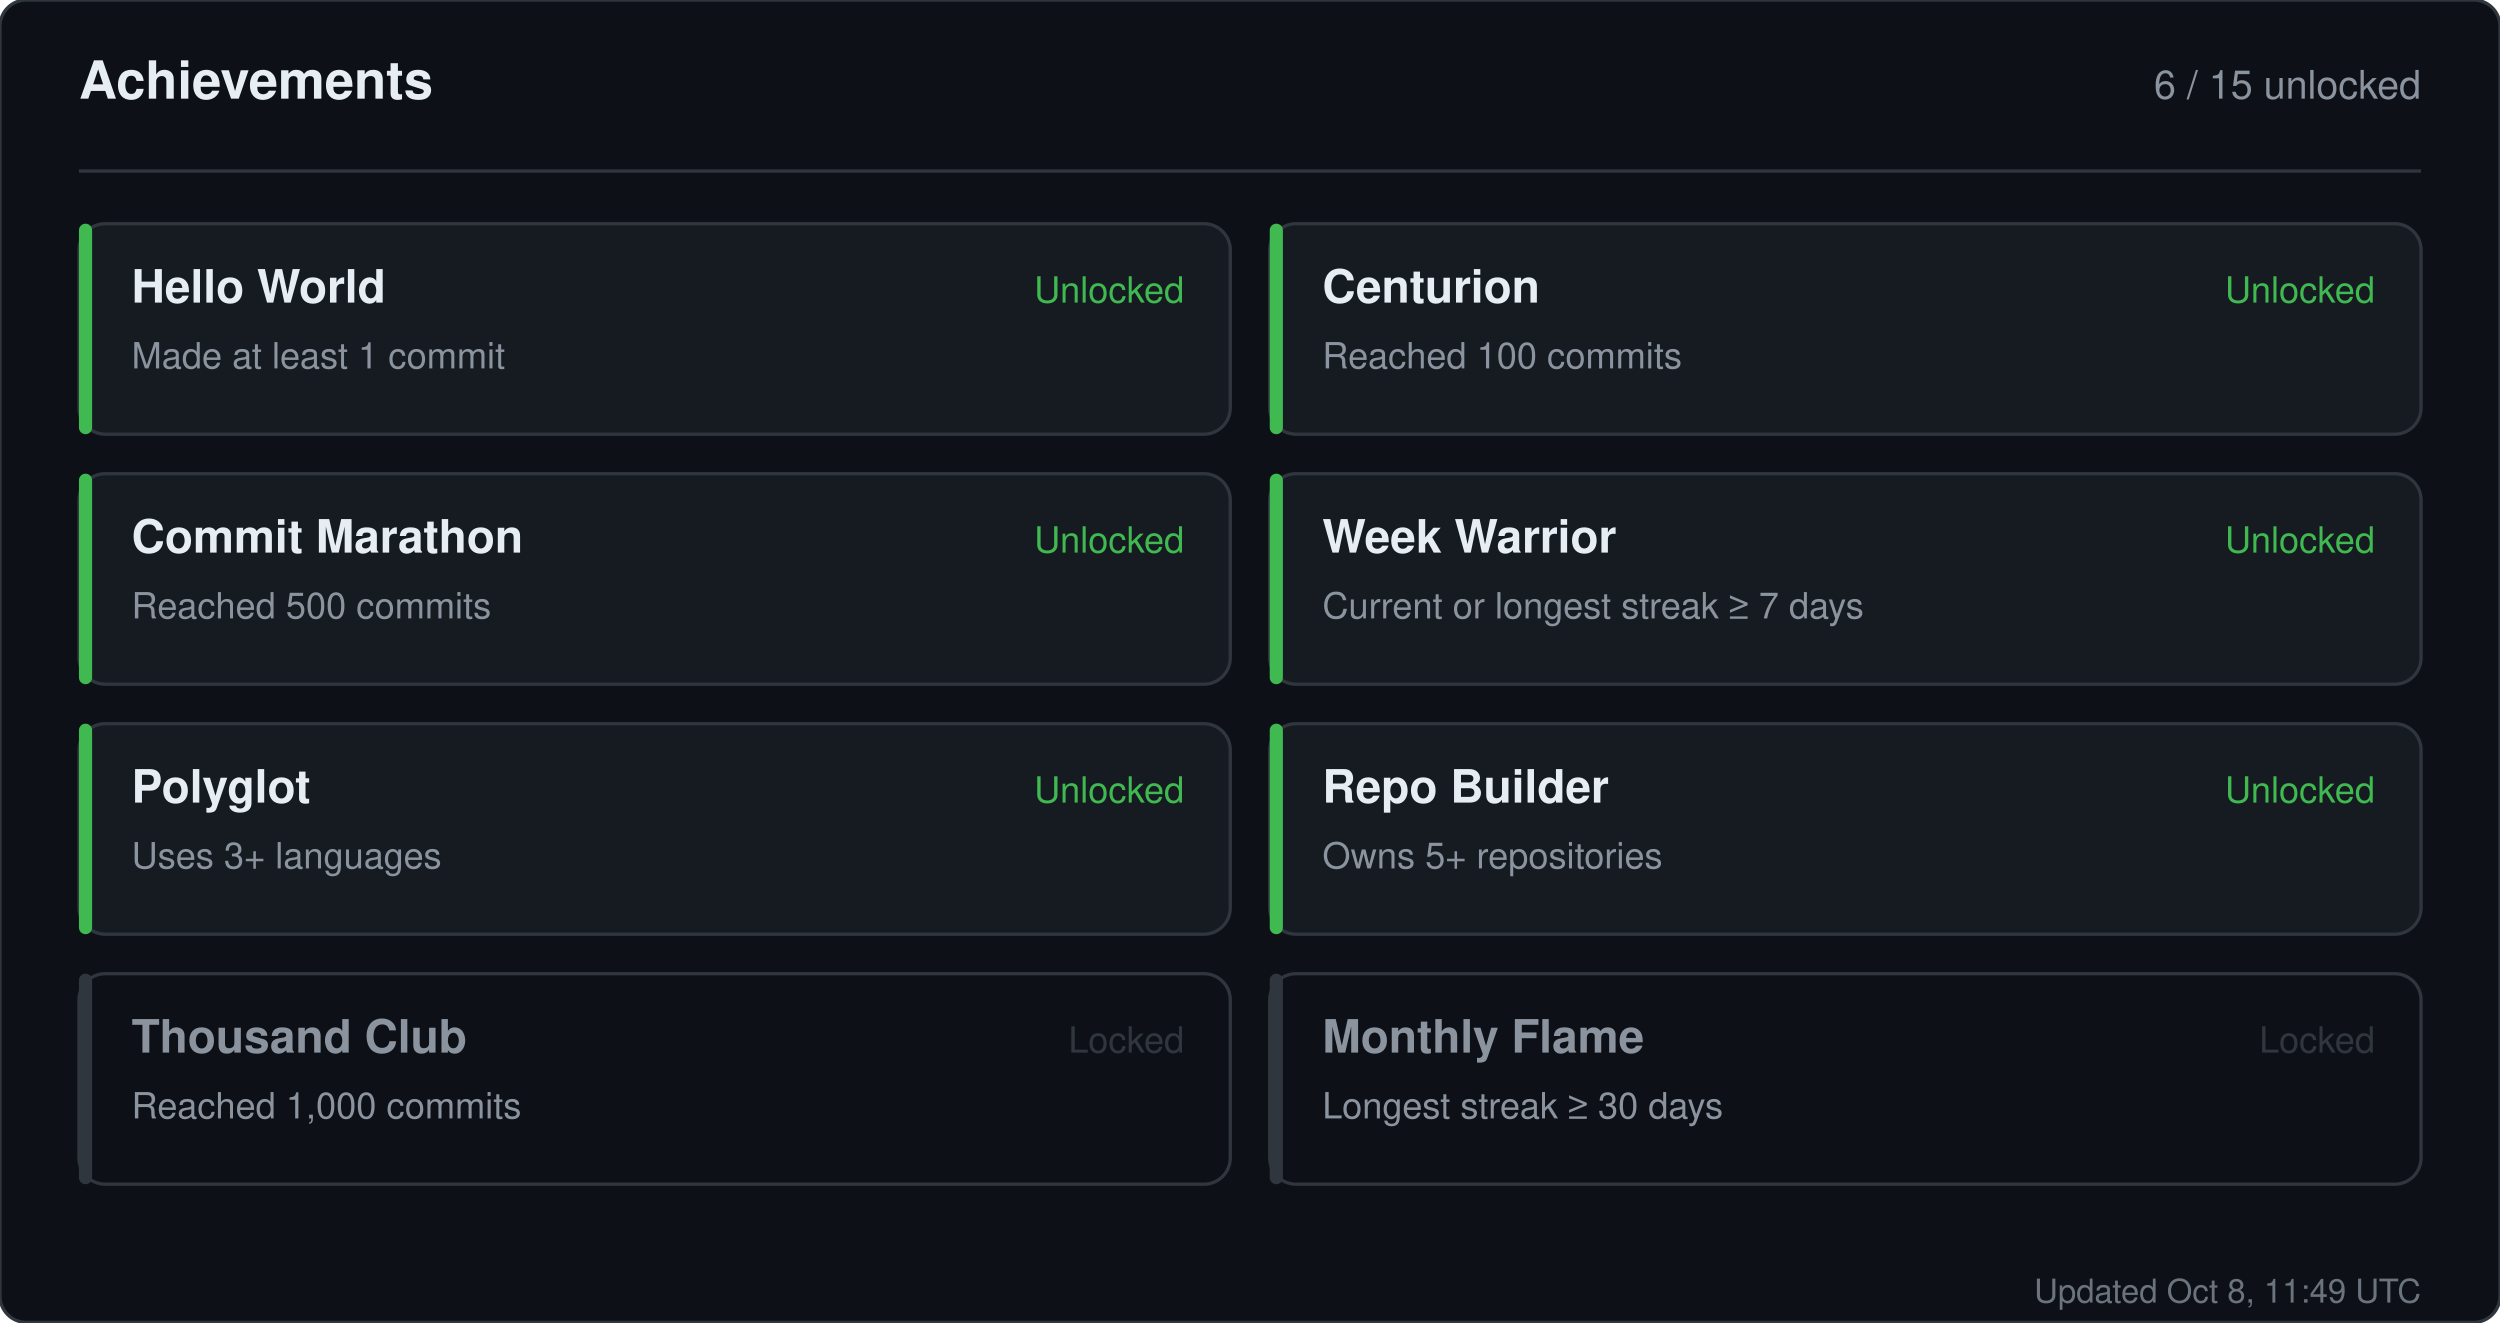
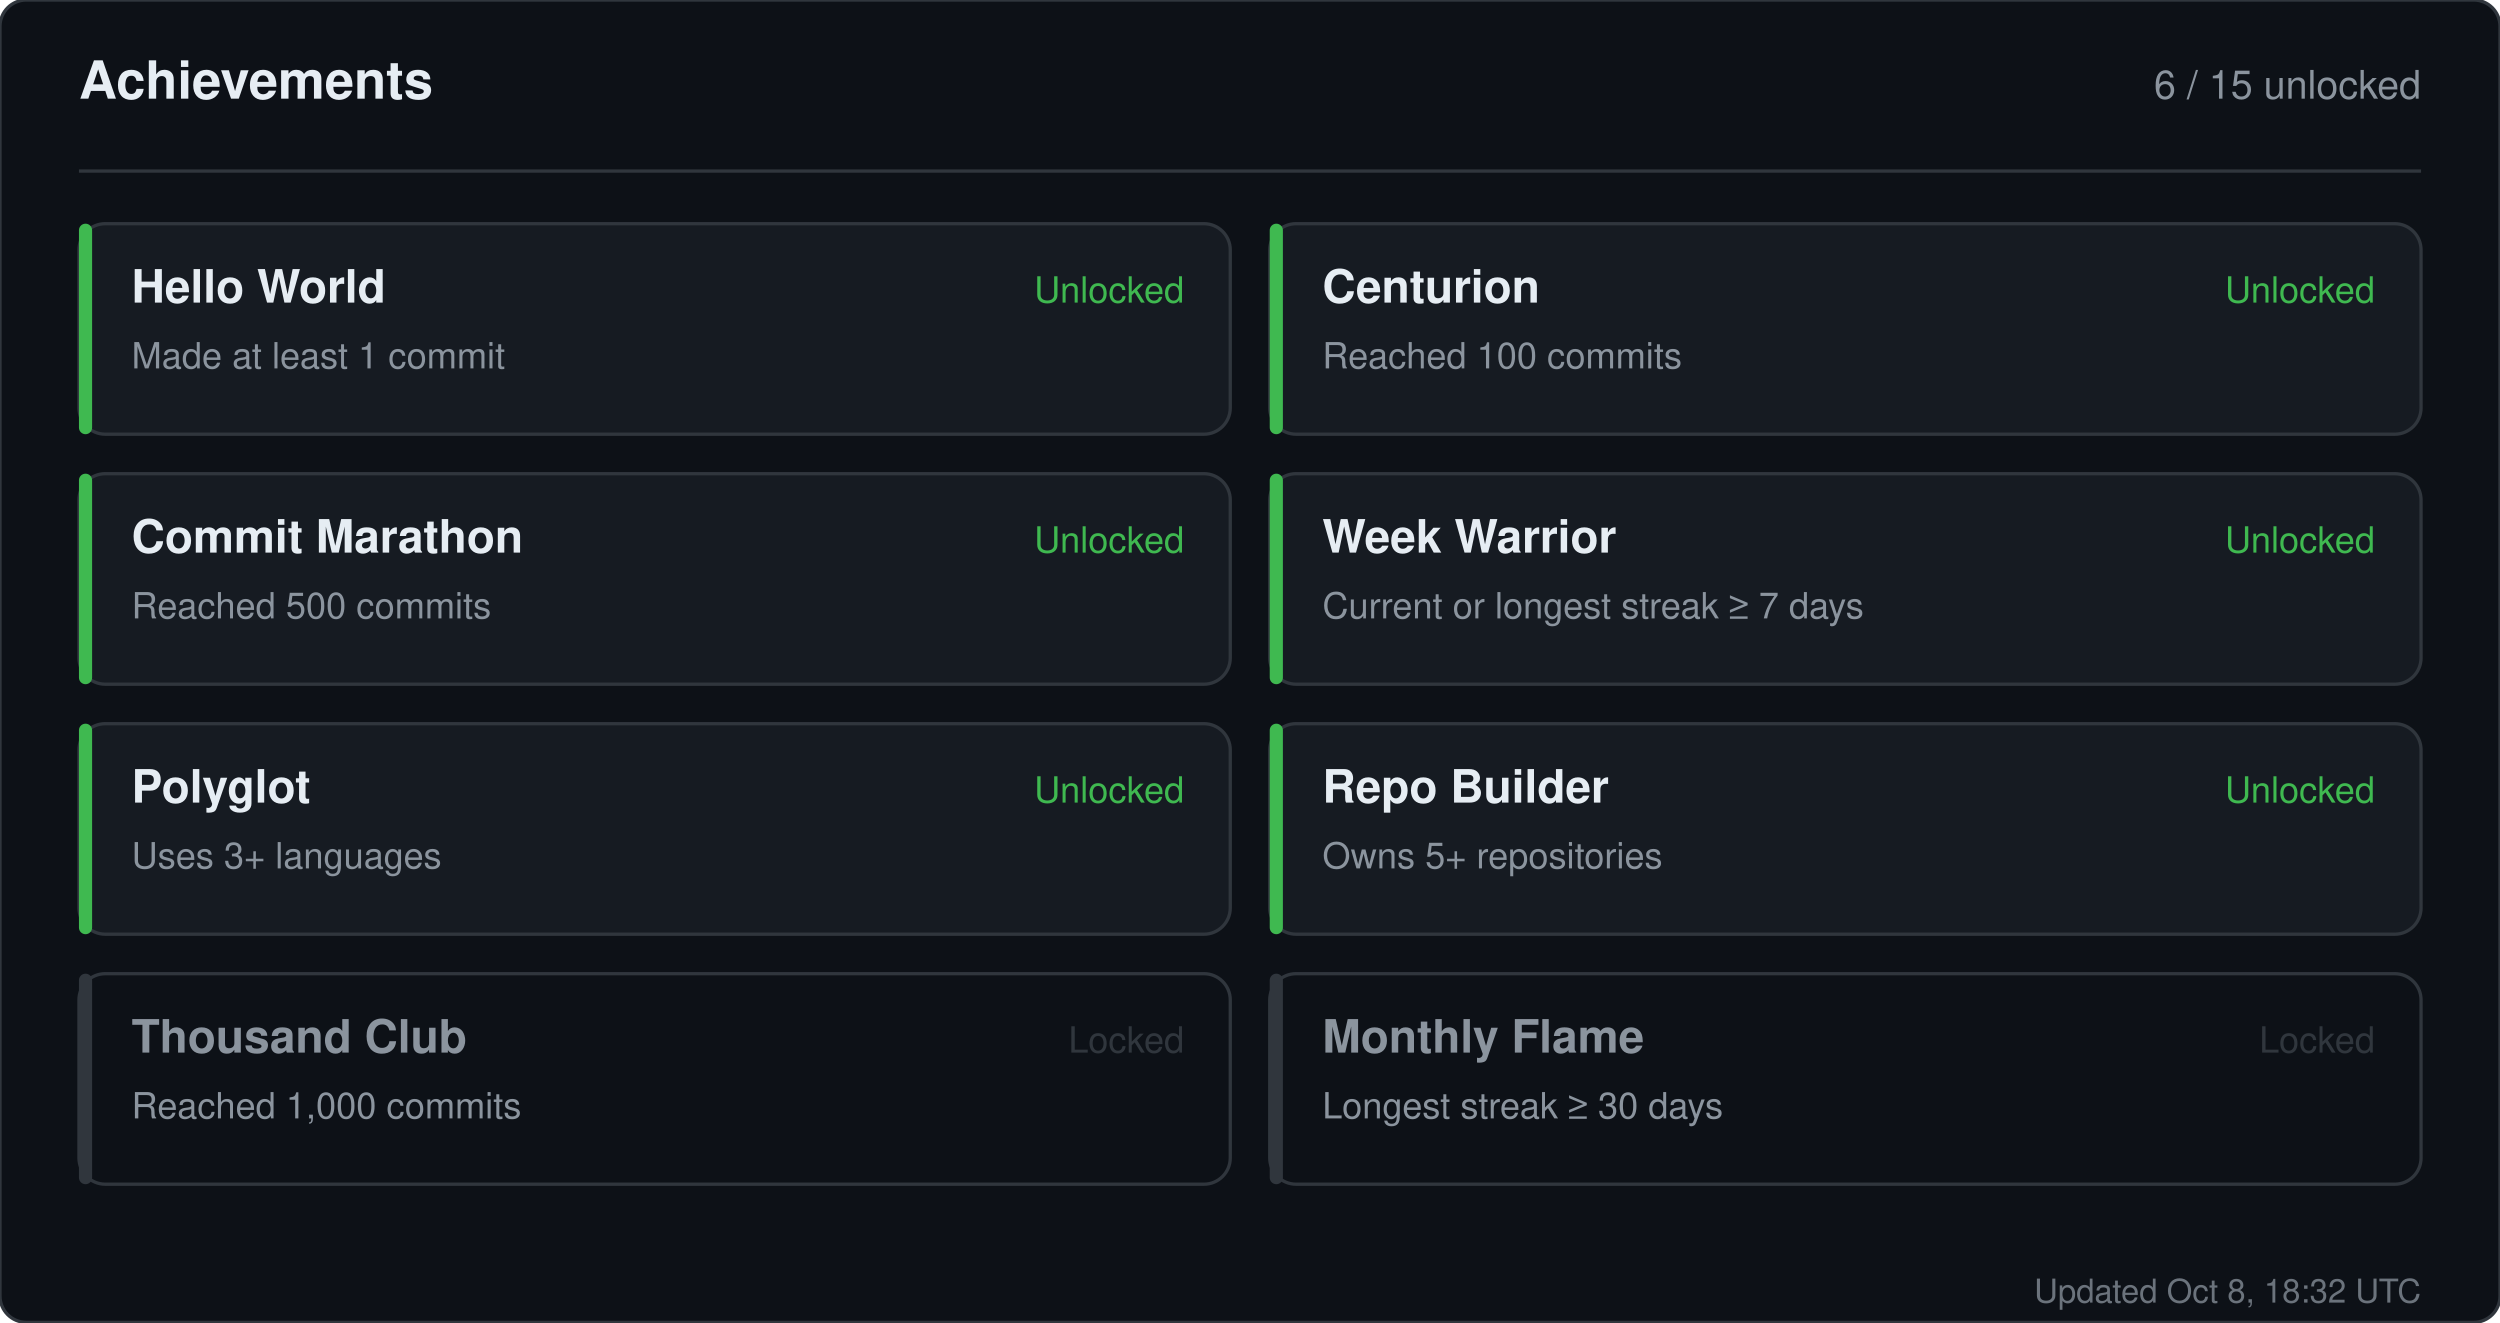
<svg xmlns="http://www.w3.org/2000/svg" width="760" height="402" viewBox="0 0 760 402" role="img" aria-label="Achievements for sandiirawan12">
  <rect width="760" height="402" rx="8" fill="#0d1117" stroke="#30363d" />
  <g font-family="-apple-system, BlinkMacSystemFont, Segoe UI, Helvetica, Arial, sans-serif">
    <text x="24" y="30" fill="#e6edf3" font-size="16" font-weight="700">Achievements</text>
    <text x="736" y="30" fill="#8b949e" font-size="12" text-anchor="end">6 / 15 unlocked</text>
    <line x1="24" y1="52" x2="736" y2="52" stroke="#30363d" />
    <rect x="24" y="68" width="350" height="64" rx="8" fill="#161b22" stroke="#30363d" />
    <rect x="24" y="68" width="4" height="64" rx="2" fill="#3fb950" />
    <text x="40" y="92" fill="#e6edf3" font-size="14" font-weight="700">Hello World</text>
    <text x="40" y="112" fill="#8b949e" font-size="11">Made at least 1 commit</text>
    <text x="360" y="92" fill="#3fb950" font-size="11" text-anchor="end">Unlocked</text>
    <rect x="386" y="68" width="350" height="64" rx="8" fill="#161b22" stroke="#30363d" />
    <rect x="386" y="68" width="4" height="64" rx="2" fill="#3fb950" />
    <text x="402" y="92" fill="#e6edf3" font-size="14" font-weight="700">Centurion</text>
    <text x="402" y="112" fill="#8b949e" font-size="11">Reached 100 commits</text>
    <text x="722" y="92" fill="#3fb950" font-size="11" text-anchor="end">Unlocked</text>
    <rect x="24" y="144" width="350" height="64" rx="8" fill="#161b22" stroke="#30363d" />
    <rect x="24" y="144" width="4" height="64" rx="2" fill="#3fb950" />
    <text x="40" y="168" fill="#e6edf3" font-size="14" font-weight="700">Commit Marathon</text>
    <text x="40" y="188" fill="#8b949e" font-size="11">Reached 500 commits</text>
    <text x="360" y="168" fill="#3fb950" font-size="11" text-anchor="end">Unlocked</text>
    <rect x="386" y="144" width="350" height="64" rx="8" fill="#161b22" stroke="#30363d" />
    <rect x="386" y="144" width="4" height="64" rx="2" fill="#3fb950" />
    <text x="402" y="168" fill="#e6edf3" font-size="14" font-weight="700">Week Warrior</text>
    <text x="402" y="188" fill="#8b949e" font-size="11">Current or longest streak ≥ 7 days</text>
    <text x="722" y="168" fill="#3fb950" font-size="11" text-anchor="end">Unlocked</text>
    <rect x="24" y="220" width="350" height="64" rx="8" fill="#161b22" stroke="#30363d" />
    <rect x="24" y="220" width="4" height="64" rx="2" fill="#3fb950" />
    <text x="40" y="244" fill="#e6edf3" font-size="14" font-weight="700">Polyglot</text>
    <text x="40" y="264" fill="#8b949e" font-size="11">Uses 3+ languages</text>
    <text x="360" y="244" fill="#3fb950" font-size="11" text-anchor="end">Unlocked</text>
    <rect x="386" y="220" width="350" height="64" rx="8" fill="#161b22" stroke="#30363d" />
    <rect x="386" y="220" width="4" height="64" rx="2" fill="#3fb950" />
    <text x="402" y="244" fill="#e6edf3" font-size="14" font-weight="700">Repo Builder</text>
    <text x="402" y="264" fill="#8b949e" font-size="11">Owns 5+ repositories</text>
    <text x="722" y="244" fill="#3fb950" font-size="11" text-anchor="end">Unlocked</text>
    <rect x="24" y="296" width="350" height="64" rx="8" fill="#0d1117" stroke="#30363d" />
    <rect x="24" y="296" width="4" height="64" rx="2" fill="#30363d" />
    <text x="40" y="320" fill="#8b949e" font-size="14" font-weight="700">Thousand Club</text>
    <text x="40" y="340" fill="#8b949e" font-size="11">Reached 1,000 commits</text>
    <text x="360" y="320" fill="#30363d" font-size="11" text-anchor="end">Locked</text>
    <rect x="386" y="296" width="350" height="64" rx="8" fill="#0d1117" stroke="#30363d" />
    <rect x="386" y="296" width="4" height="64" rx="2" fill="#30363d" />
    <text x="402" y="320" fill="#8b949e" font-size="14" font-weight="700">Monthly Flame</text>
    <text x="402" y="340" fill="#8b949e" font-size="11">Longest streak ≥ 30 days</text>
    <text x="722" y="320" fill="#30363d" font-size="11" text-anchor="end">Locked</text>
-     <text x="736" y="396" fill="#8b949e" font-size="10" text-anchor="end" opacity="0.75">Updated Oct 8, 11:49 UTC</text>
+     <text x="736" y="396" fill="#8b949e" font-size="10" text-anchor="end" opacity="0.75">Updated Oct 8, 18:32 UTC</text>
  </g>
</svg>
